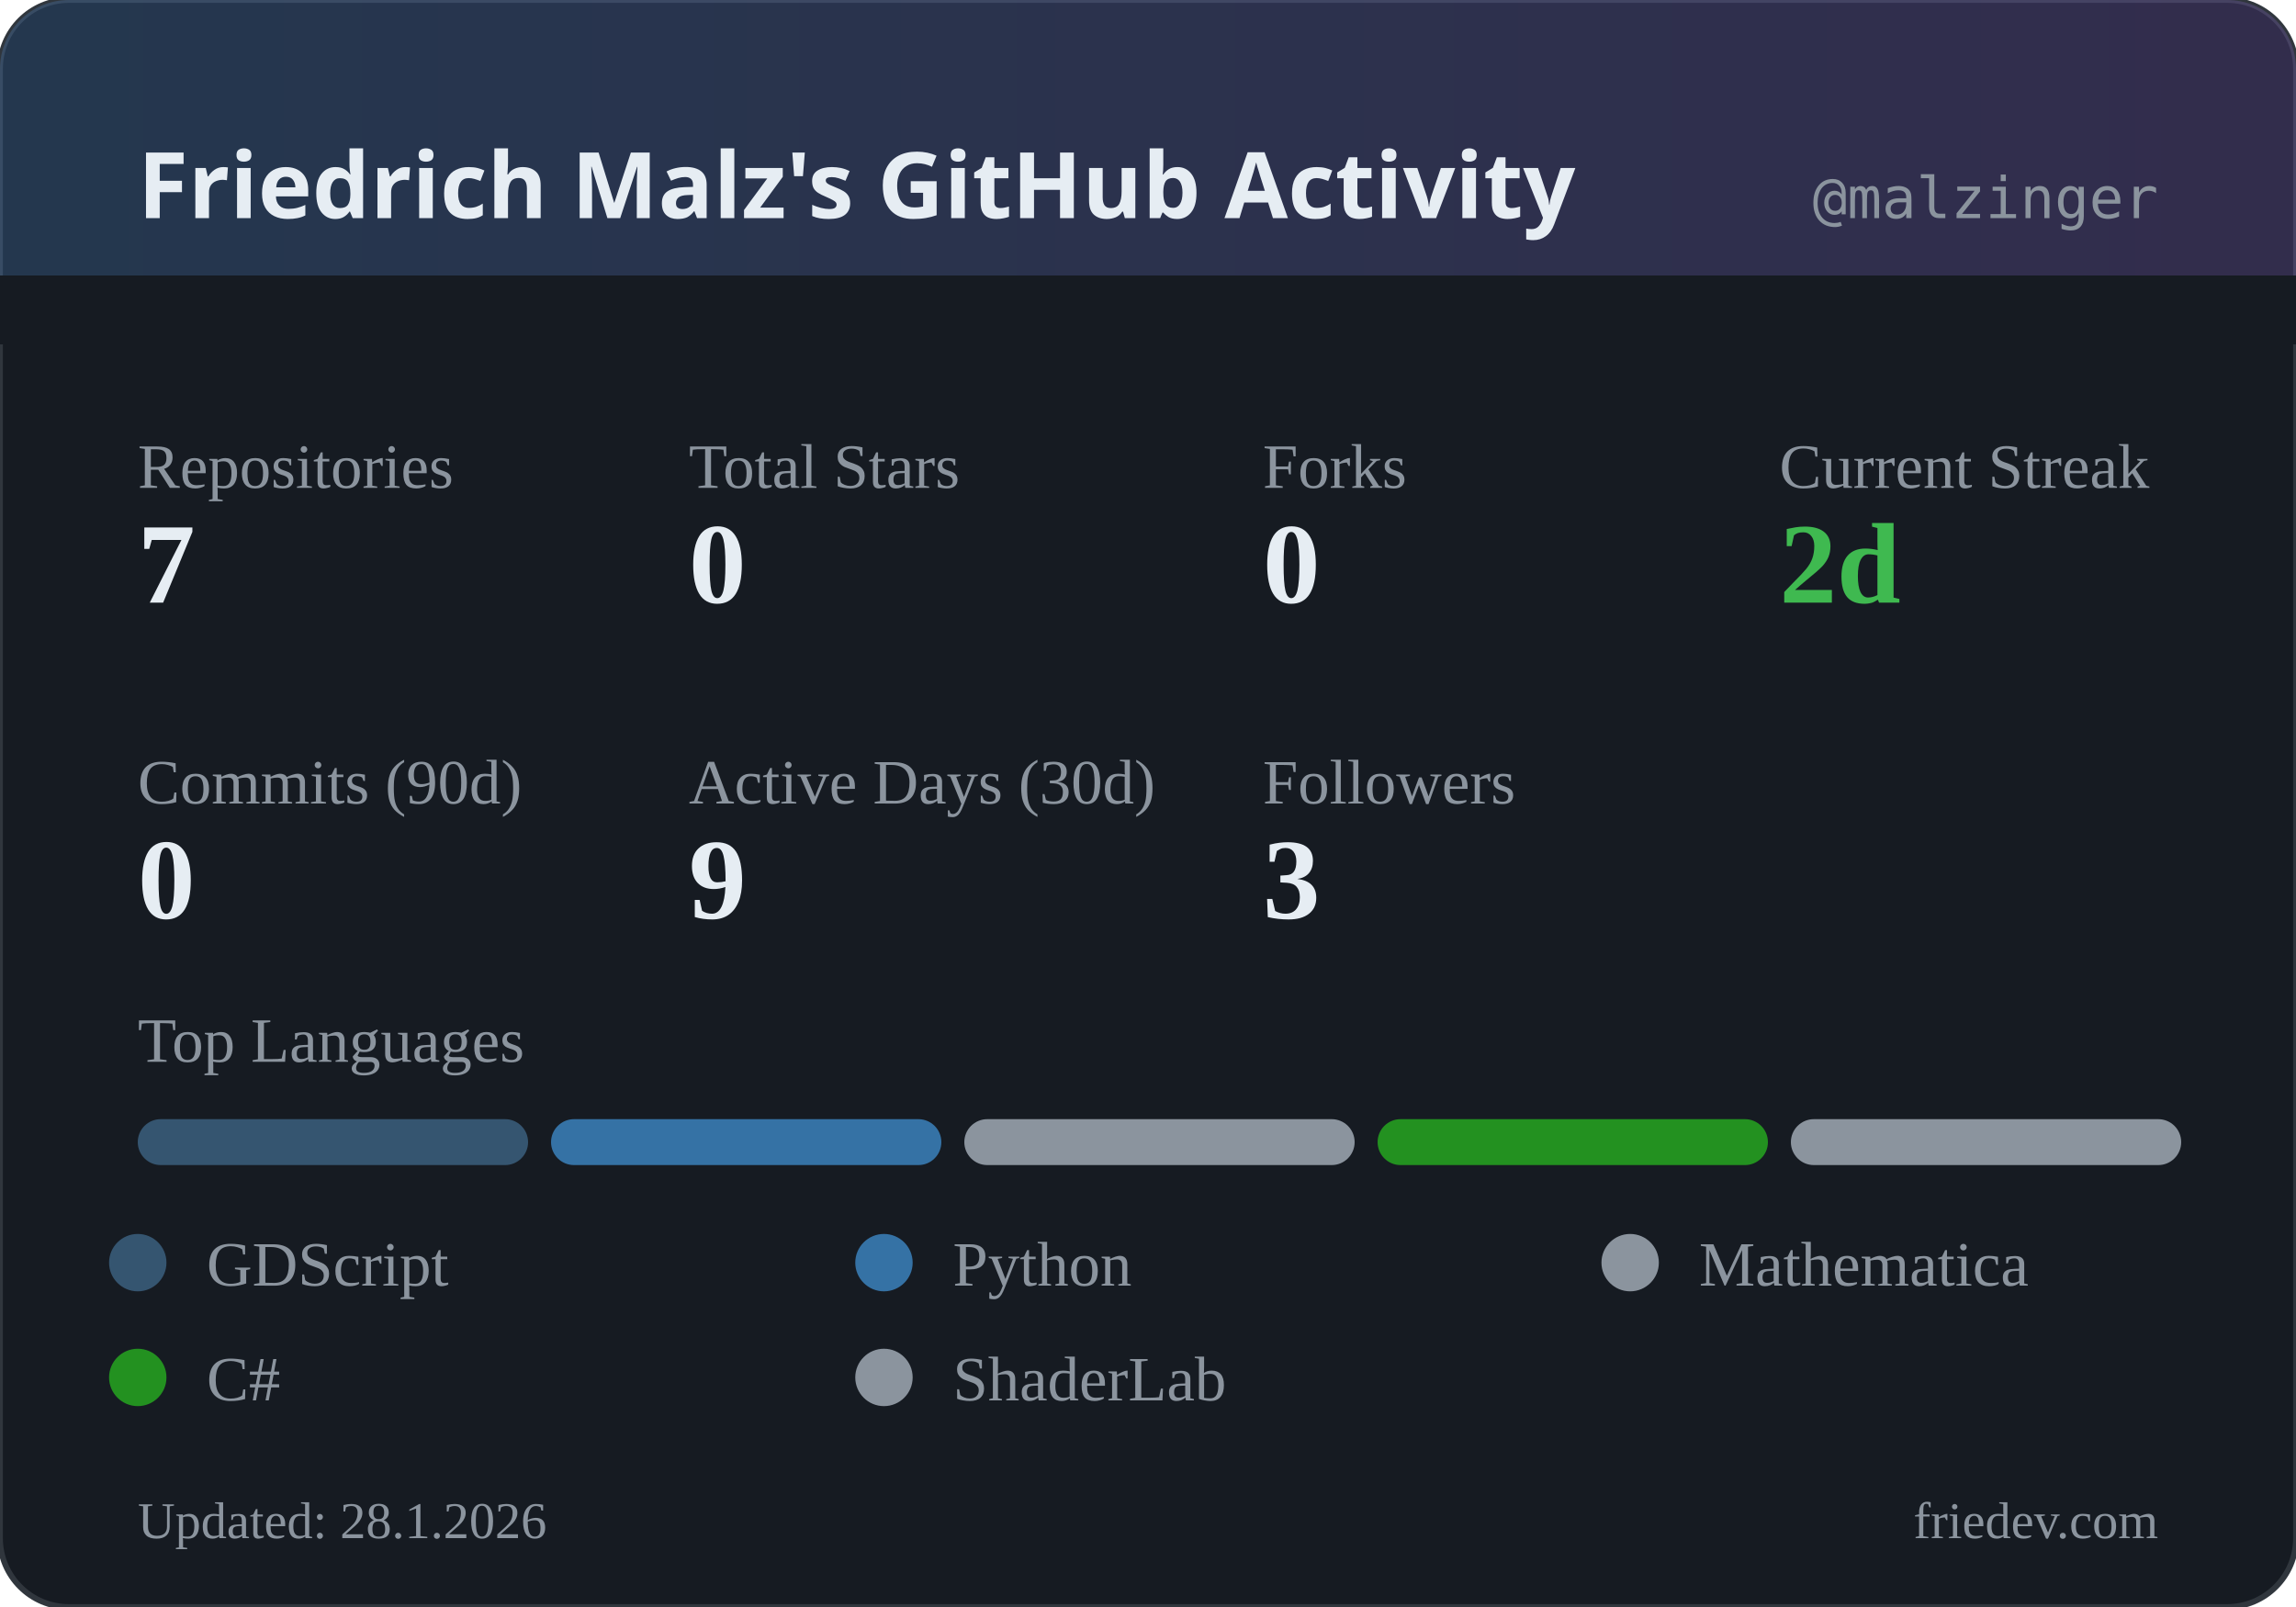
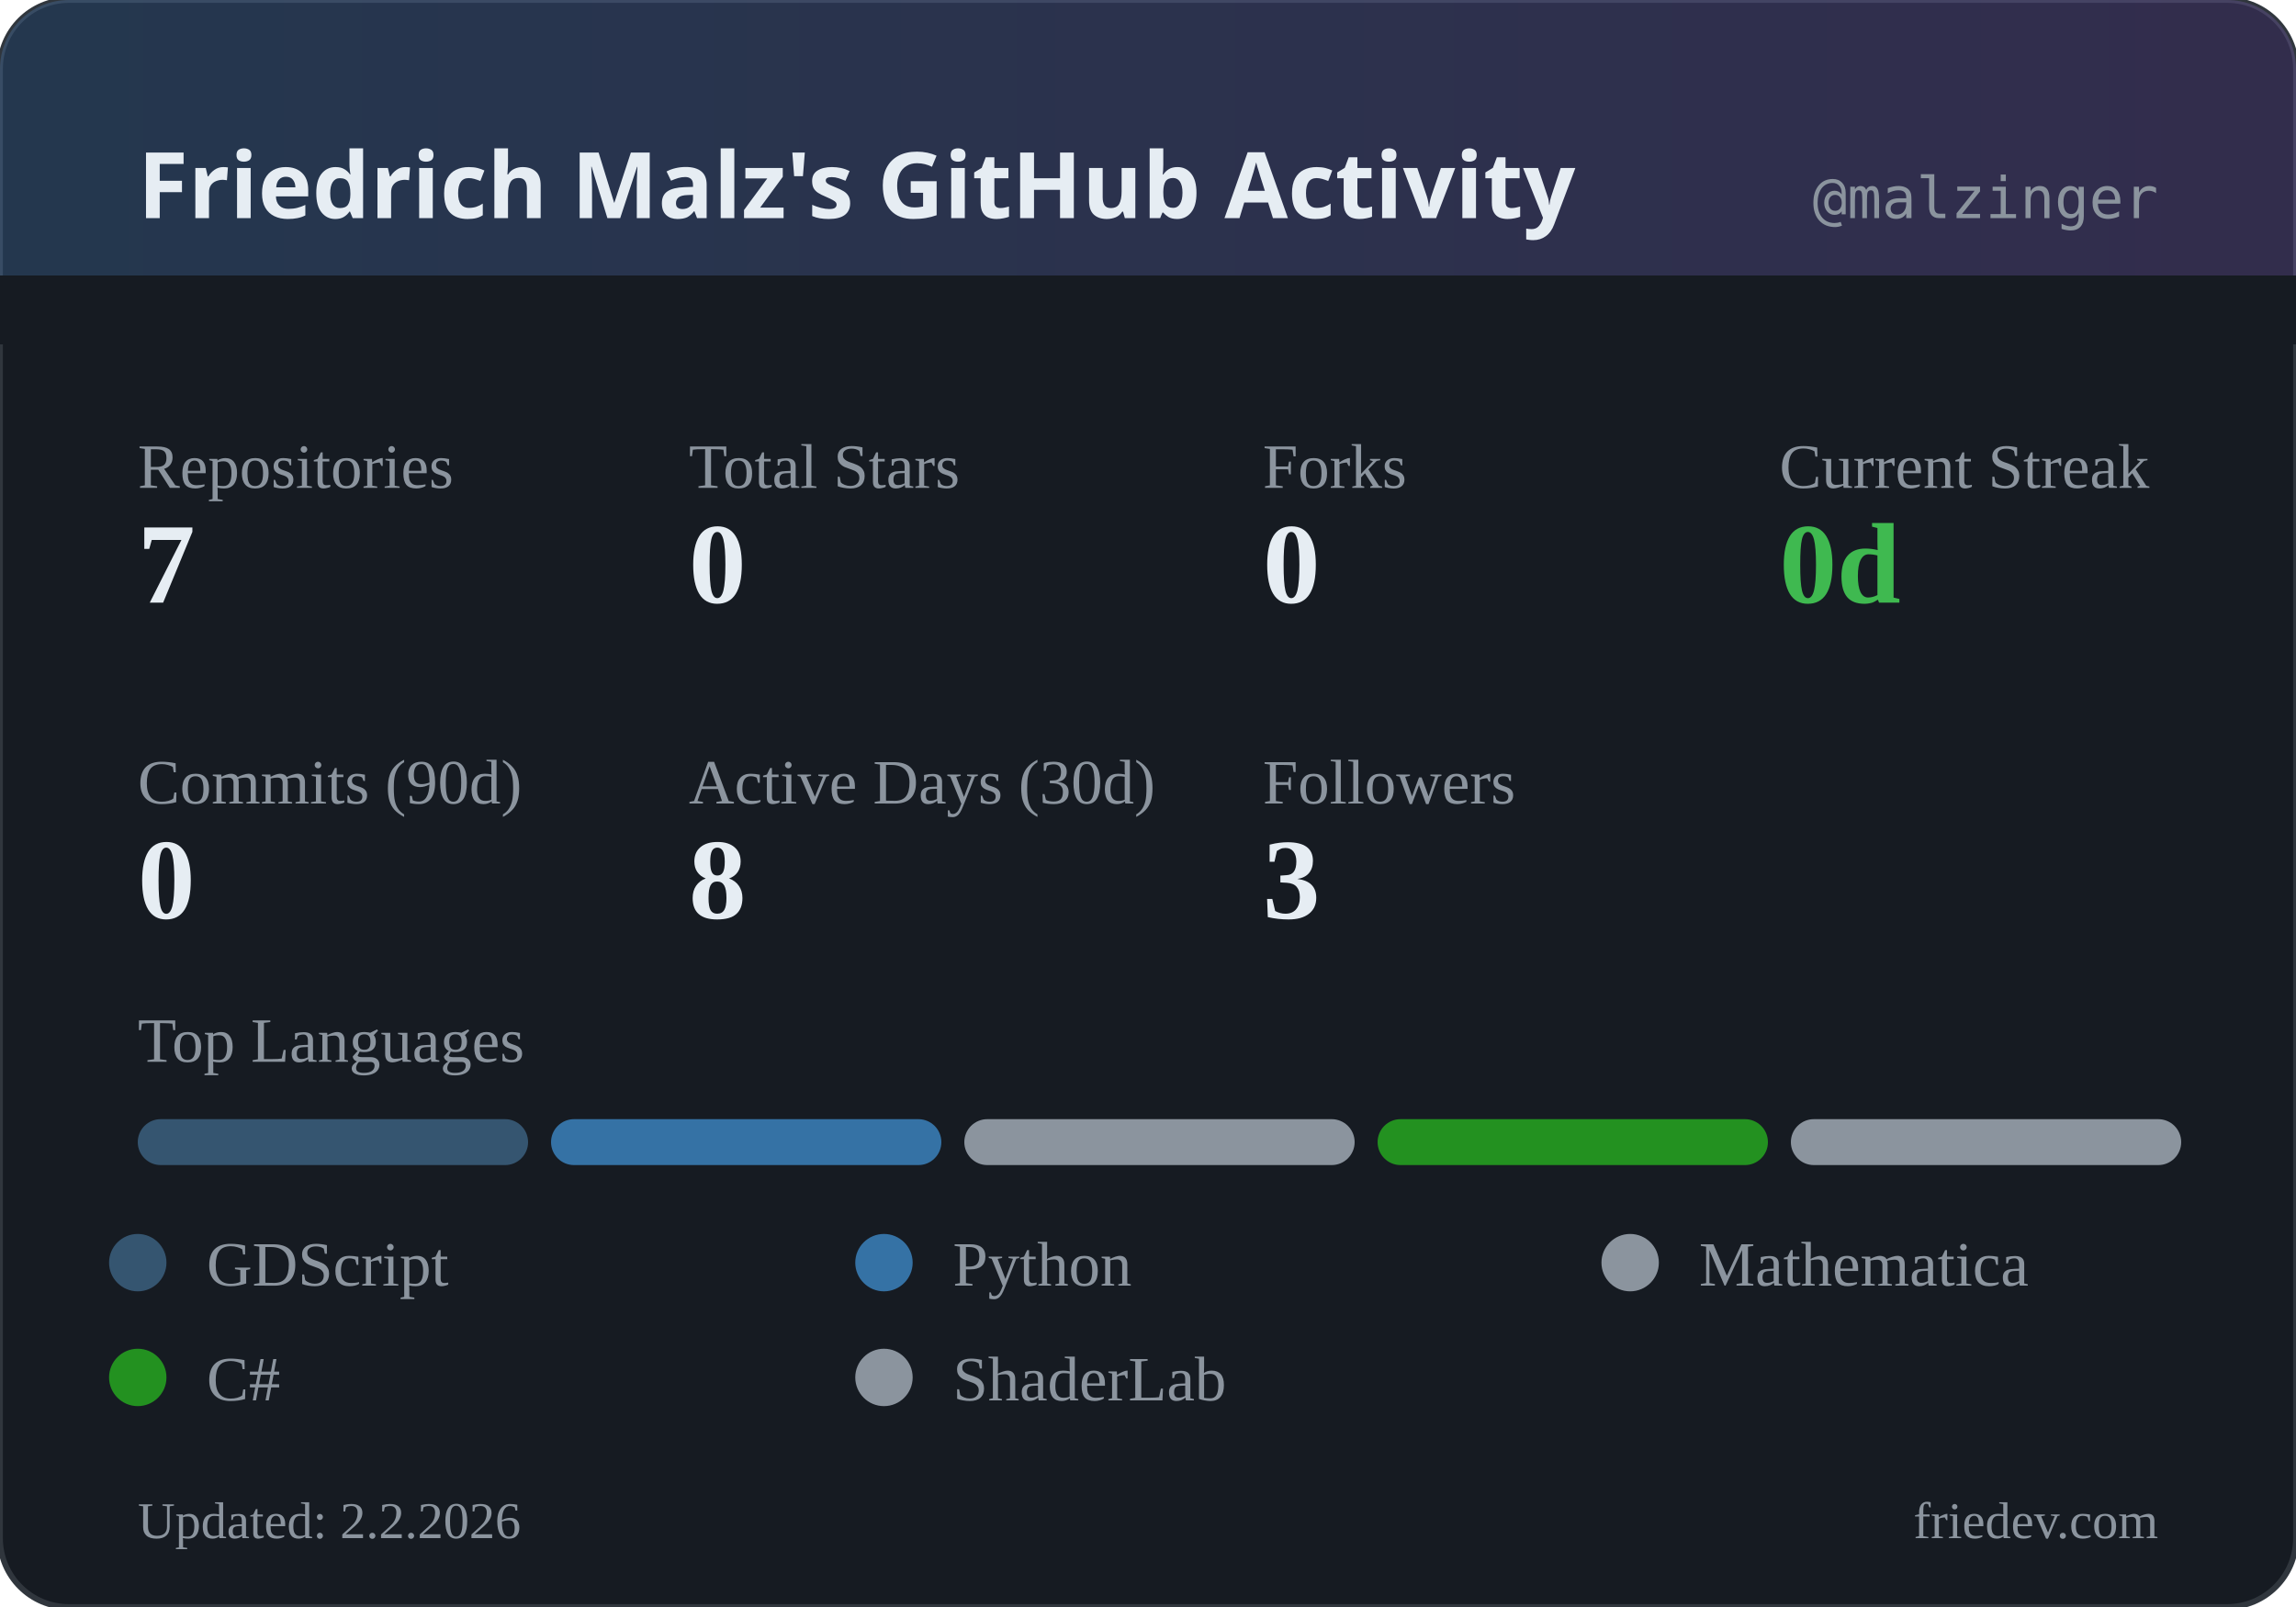
<svg xmlns="http://www.w3.org/2000/svg" width="400" height="280" viewBox="0 0 400 280">
  <defs>
    <linearGradient id="headerGrad" x1="0%" y1="0%" x2="100%" y2="0%">
      <stop offset="0%" style="stop-color:#58a6ff;stop-opacity:0.2" />
      <stop offset="100%" style="stop-color:#a371f7;stop-opacity:0.2" />
    </linearGradient>
  </defs>
  <rect width="400" height="280" rx="12" fill="#161b22" />
  <rect width="400" height="280" rx="12" fill="none" stroke="#30363d" stroke-width="1" />
  <rect width="400" height="60" rx="12" fill="url(#headerGrad)" />
  <rect x="0" y="48" width="400" height="12" fill="#161b22" />
  <text x="24" y="38" fill="#e6edf3" font-family="system-ui, sans-serif" font-size="16" font-weight="600">Friedrich Malz's GitHub Activity</text>
  <text x="376" y="38" fill="#8b949e" font-family="monospace" font-size="10" text-anchor="end">@malzinger</text>
  <text x="24" y="85" fill="#8b949e" font-size="11">Repositories</text>
  <text x="24" y="105" fill="#e6edf3" font-size="20" font-weight="600">7</text>
  <text x="120" y="85" fill="#8b949e" font-size="11">Total Stars</text>
  <text x="120" y="105" fill="#e6edf3" font-size="20" font-weight="600">0</text>
  <text x="220" y="85" fill="#8b949e" font-size="11">Forks</text>
  <text x="220" y="105" fill="#e6edf3" font-size="20" font-weight="600">0</text>
  <text x="310" y="85" fill="#8b949e" font-size="11">Current Streak</text>
-   <text x="310" y="105" fill="#3fb950" font-size="20" font-weight="600">2d</text>
+   <text x="310" y="105" fill="#3fb950" font-size="20" font-weight="600">0d</text>
  <text x="24" y="140" fill="#8b949e" font-size="11">Commits (90d)</text>
  <text x="24" y="160" fill="#e6edf3" font-size="20" font-weight="600">0</text>
  <text x="120" y="140" fill="#8b949e" font-size="11">Active Days (30d)</text>
-   <text x="120" y="160" fill="#e6edf3" font-size="20" font-weight="600">9</text>
+   <text x="120" y="160" fill="#e6edf3" font-size="20" font-weight="600">8</text>
  <text x="220" y="140" fill="#8b949e" font-size="11">Followers</text>
  <text x="220" y="160" fill="#e6edf3" font-size="20" font-weight="600">3</text>
  <text x="24" y="185" fill="#8b949e" font-size="11">Top Languages</text>
  <rect x="24" y="195" width="68" height="8" rx="4" fill="#355570" />
  <rect x="96" y="195" width="68" height="8" rx="4" fill="#3572A5" />
  <rect x="168" y="195" width="68" height="8" rx="4" fill="#8b949e" />
  <rect x="240" y="195" width="68" height="8" rx="4" fill="#239120" />
  <rect x="312" y="195" width="68" height="8" rx="4" fill="#8b949e" />
  <circle cx="24" cy="220" r="5" fill="#355570" />
  <text x="36" y="224" fill="#8b949e" font-size="11">GDScript</text>
  <circle cx="154" cy="220" r="5" fill="#3572A5" />
  <text x="166" y="224" fill="#8b949e" font-size="11">Python</text>
  <circle cx="284" cy="220" r="5" fill="#8b949e" />
  <text x="296" y="224" fill="#8b949e" font-size="11">Mathematica</text>
  <circle cx="24" cy="240" r="5" fill="#239120" />
  <text x="36" y="244" fill="#8b949e" font-size="11">C#</text>
  <circle cx="154" cy="240" r="5" fill="#8b949e" />
  <text x="166" y="244" fill="#8b949e" font-size="11">ShaderLab</text>
-   <text x="24" y="268" fill="#8b949e" font-size="9">Updated: 28.1.2026</text>
+   <text x="24" y="268" fill="#8b949e" font-size="9">Updated: 2.2.2026</text>
  <text x="376" y="268" fill="#8b949e" font-size="9" text-anchor="end">friedev.com</text>
</svg>
